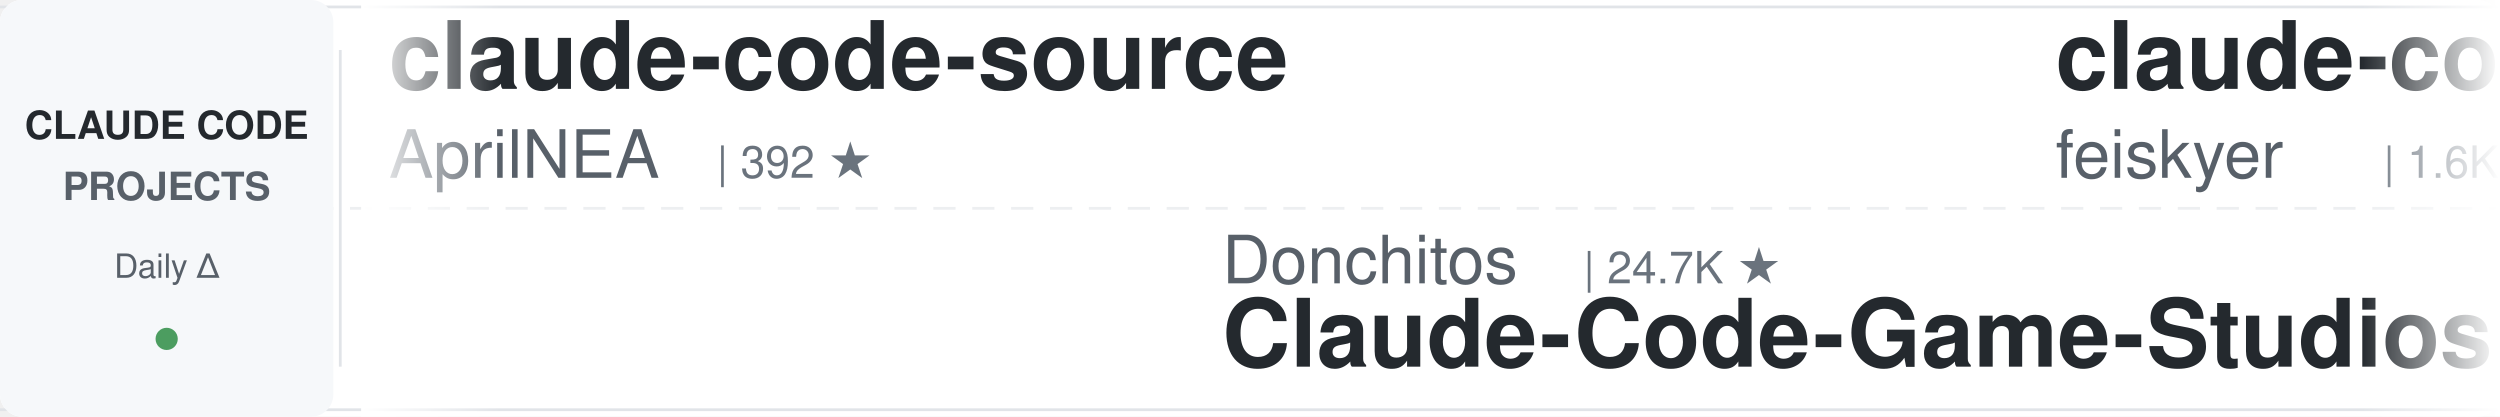
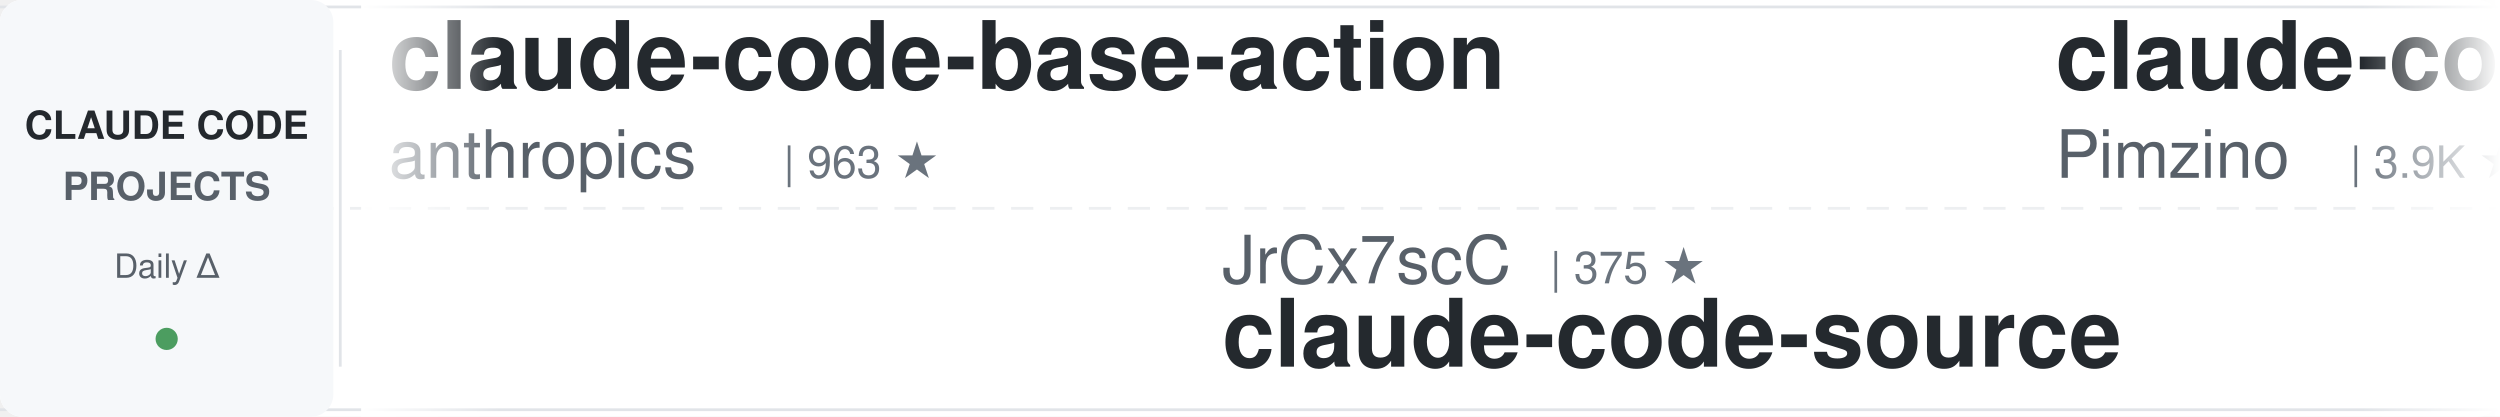
<svg xmlns="http://www.w3.org/2000/svg" width="900" height="150">
  <defs>
    <linearGradient id="leftFade" x1="0%" y1="0%" x2="100%" y2="0%">
      <stop offset="0%" style="stop-color:#ffffff;stop-opacity:1" />
      <stop offset="100%" style="stop-color:#ffffff;stop-opacity:0" />
    </linearGradient>
    <linearGradient id="rightFade" x1="0%" y1="0%" x2="100%" y2="0%">
      <stop offset="0%" style="stop-color:#ffffff;stop-opacity:0" />
      <stop offset="100%" style="stop-color:#ffffff;stop-opacity:1" />
    </linearGradient>
  </defs>
  <rect width="900" height="150" fill="#ffffff" rx="8" />
  <rect x="0" y="2" width="900" height="1" fill="#e1e4e8" />
  <rect x="0" y="147" width="900" height="1" fill="#e1e4e8" />
  <line x1="0" y1="75" x2="900" y2="75" stroke="#e1e4e8" stroke-width="1" stroke-dasharray="8 6" opacity="0.6" />
  <rect x="0" y="0" width="120" height="150" fill="#f6f8fa" rx="8" />
  <text x="60" y="50" font-family="-apple-system, BlinkMacSystemFont, 'Segoe UI', Helvetica, Arial, sans-serif" font-size="14" font-weight="600" fill="#24292e" text-anchor="middle">CLAUDE CODE</text>
  <text x="60" y="72" font-family="-apple-system, BlinkMacSystemFont, 'Segoe UI', Helvetica, Arial, sans-serif" font-size="14" font-weight="600" fill="#586069" text-anchor="middle">PROJECTS</text>
  <text x="60" y="100" font-family="-apple-system, BlinkMacSystemFont, 'Segoe UI', Helvetica, Arial, sans-serif" font-size="12" font-weight="500" fill="#586069" text-anchor="middle">Daily Δ</text>
  <circle cx="60" cy="122" r="4" fill="#22863a" opacity="0.8" />
  <rect x="122" y="18" width="1" height="114" fill="#e1e4e8" />
  <clipPath id="tickerClip">
    <rect x="130" y="0" width="770" height="150" />
  </clipPath>
  <g clip-path="url(#tickerClip)">
    <g id="tickerItems">
      <animateTransform attributeName="transform" attributeType="XML" type="translate" from="0 0" to="-3000 0" dur="54s" repeatCount="indefinite" />
      <g transform="translate(0, 0)">
-         <text x="140" y="32" font-family="-apple-system, BlinkMacSystemFont, 'Segoe UI', Helvetica, Arial, sans-serif" font-size="34" font-weight="600" fill="#24292e">claude-code-source</text>
-         <text x="140" y="64" font-family="-apple-system, BlinkMacSystemFont, 'Segoe UI', Helvetica, Arial, sans-serif" font-size="24" font-weight="400" fill="#586069">AprilNEA</text>
-         <text x="258" y="64" font-family="-apple-system, BlinkMacSystemFont, 'Segoe UI', Helvetica, Arial, sans-serif" font-size="16" font-weight="500" fill="#6a737d">| 392 ★</text>
+         <text x="140" y="32" font-family="-apple-system, BlinkMacSystemFont, 'Segoe UI', Helvetica, Arial, sans-serif" font-size="34" font-weight="600" fill="#24292e">claude-code-base-action</text>
+         <text x="140" y="64" font-family="-apple-system, BlinkMacSystemFont, 'Segoe UI', Helvetica, Arial, sans-serif" font-size="24" font-weight="400" fill="#586069">anthropics</text>
+         <text x="282" y="64" font-family="-apple-system, BlinkMacSystemFont, 'Segoe UI', Helvetica, Arial, sans-serif" font-size="16" font-weight="500" fill="#6a737d">| 963 ★</text>
      </g>
      <g transform="translate(300, 0)">
-         <text x="140" y="102" font-family="-apple-system, BlinkMacSystemFont, 'Segoe UI', Helvetica, Arial, sans-serif" font-size="24" font-weight="400" fill="#586069">Donchitos</text>
-         <text x="270" y="102" font-family="-apple-system, BlinkMacSystemFont, 'Segoe UI', Helvetica, Arial, sans-serif" font-size="16" font-weight="500" fill="#6a737d">| 24.7K ★</text>
-         <text x="140" y="132" font-family="-apple-system, BlinkMacSystemFont, 'Segoe UI', Helvetica, Arial, sans-serif" font-size="34" font-weight="600" fill="#24292e">Claude-Code-Game-Studios</text>
+         <text x="140" y="102" font-family="-apple-system, BlinkMacSystemFont, 'Segoe UI', Helvetica, Arial, sans-serif" font-size="24" font-weight="400" fill="#586069">JrCx7scC</text>
+         <text x="258" y="102" font-family="-apple-system, BlinkMacSystemFont, 'Segoe UI', Helvetica, Arial, sans-serif" font-size="16" font-weight="500" fill="#6a737d">| 375 ★</text>
+         <text x="140" y="132" font-family="-apple-system, BlinkMacSystemFont, 'Segoe UI', Helvetica, Arial, sans-serif" font-size="34" font-weight="600" fill="#24292e">claude-code-source</text>
      </g>
      <g transform="translate(600, 0)">
-         <text x="140" y="32" font-family="-apple-system, BlinkMacSystemFont, 'Segoe UI', Helvetica, Arial, sans-serif" font-size="34" font-weight="600" fill="#24292e">claude-code-settings</text>
-         <text x="140" y="64" font-family="-apple-system, BlinkMacSystemFont, 'Segoe UI', Helvetica, Arial, sans-serif" font-size="24" font-weight="400" fill="#586069">feiskyer</text>
-         <text x="258" y="64" font-family="-apple-system, BlinkMacSystemFont, 'Segoe UI', Helvetica, Arial, sans-serif" font-size="16" font-weight="500" fill="#6a737d">| 1.6K ★</text>
+         <text x="140" y="32" font-family="-apple-system, BlinkMacSystemFont, 'Segoe UI', Helvetica, Arial, sans-serif" font-size="34" font-weight="600" fill="#24292e">claude-code-spec-workflo...</text>
+         <text x="140" y="64" font-family="-apple-system, BlinkMacSystemFont, 'Segoe UI', Helvetica, Arial, sans-serif" font-size="24" font-weight="400" fill="#586069">Pimzino</text>
+         <text x="246" y="64" font-family="-apple-system, BlinkMacSystemFont, 'Segoe UI', Helvetica, Arial, sans-serif" font-size="16" font-weight="500" fill="#6a737d">| 3.9K ★</text>
      </g>
      <g transform="translate(900, 0)">
        <text x="140" y="102" font-family="-apple-system, BlinkMacSystemFont, 'Segoe UI', Helvetica, Arial, sans-serif" font-size="24" font-weight="400" fill="#586069">hangsman</text>
        <text x="258" y="102" font-family="-apple-system, BlinkMacSystemFont, 'Segoe UI', Helvetica, Arial, sans-serif" font-size="16" font-weight="500" fill="#6a737d">| 792 ★</text>
        <text x="140" y="132" font-family="-apple-system, BlinkMacSystemFont, 'Segoe UI', Helvetica, Arial, sans-serif" font-size="34" font-weight="600" fill="#24292e">claude-code-source</text>
      </g>
      <g transform="translate(1200, 0)">
-         <text x="140" y="32" font-family="-apple-system, BlinkMacSystemFont, 'Segoe UI', Helvetica, Arial, sans-serif" font-size="34" font-weight="600" fill="#24292e">edmunds-claude-code</text>
-         <text x="140" y="64" font-family="-apple-system, BlinkMacSystemFont, 'Segoe UI', Helvetica, Arial, sans-serif" font-size="24" font-weight="400" fill="#586069">edmund-io</text>
-         <text x="270" y="64" font-family="-apple-system, BlinkMacSystemFont, 'Segoe UI', Helvetica, Arial, sans-serif" font-size="16" font-weight="500" fill="#6a737d">| 1.5K ★</text>
+         <text x="140" y="32" font-family="-apple-system, BlinkMacSystemFont, 'Segoe UI', Helvetica, Arial, sans-serif" font-size="34" font-weight="600" fill="#24292e">claude-code-from-source</text>
+         <text x="140" y="64" font-family="-apple-system, BlinkMacSystemFont, 'Segoe UI', Helvetica, Arial, sans-serif" font-size="24" font-weight="400" fill="#586069">alejandrobalderas</text>
+         <text x="366" y="64" font-family="-apple-system, BlinkMacSystemFont, 'Segoe UI', Helvetica, Arial, sans-serif" font-size="16" font-weight="500" fill="#6a737d">| 2.8K ★</text>
      </g>
      <g transform="translate(1500, 0)">
-         <text x="140" y="102" font-family="-apple-system, BlinkMacSystemFont, 'Segoe UI', Helvetica, Arial, sans-serif" font-size="24" font-weight="400" fill="#586069">simonw</text>
-         <text x="234" y="102" font-family="-apple-system, BlinkMacSystemFont, 'Segoe UI', Helvetica, Arial, sans-serif" font-size="16" font-weight="500" fill="#6a737d">| 1.7K ★</text>
-         <text x="140" y="132" font-family="-apple-system, BlinkMacSystemFont, 'Segoe UI', Helvetica, Arial, sans-serif" font-size="34" font-weight="600" fill="#24292e">claude-code-transcripts</text>
+         <text x="140" y="102" font-family="-apple-system, BlinkMacSystemFont, 'Segoe UI', Helvetica, Arial, sans-serif" font-size="24" font-weight="400" fill="#586069">wanshuiyin</text>
+         <text x="282" y="102" font-family="-apple-system, BlinkMacSystemFont, 'Segoe UI', Helvetica, Arial, sans-serif" font-size="16" font-weight="500" fill="#6a737d">| 15.5K ★</text>
+         <text x="140" y="132" font-family="-apple-system, BlinkMacSystemFont, 'Segoe UI', Helvetica, Arial, sans-serif" font-size="34" font-weight="600" fill="#24292e">Auto-claude-code-researc...</text>
      </g>
      <g transform="translate(1800, 0)">
-         <text x="140" y="32" font-family="-apple-system, BlinkMacSystemFont, 'Segoe UI', Helvetica, Arial, sans-serif" font-size="34" font-weight="600" fill="#24292e">claude-code-guide</text>
-         <text x="140" y="64" font-family="-apple-system, BlinkMacSystemFont, 'Segoe UI', Helvetica, Arial, sans-serif" font-size="24" font-weight="400" fill="#586069">Cranot</text>
-         <text x="234" y="64" font-family="-apple-system, BlinkMacSystemFont, 'Segoe UI', Helvetica, Arial, sans-serif" font-size="16" font-weight="500" fill="#6a737d">| 2.9K ★</text>
+         <text x="140" y="32" font-family="-apple-system, BlinkMacSystemFont, 'Segoe UI', Helvetica, Arial, sans-serif" font-size="34" font-weight="600" fill="#24292e">sc-claude-code-files</text>
+         <text x="140" y="64" font-family="-apple-system, BlinkMacSystemFont, 'Segoe UI', Helvetica, Arial, sans-serif" font-size="24" font-weight="400" fill="#586069">https-deeplearning-ai</text>
+         <text x="414" y="64" font-family="-apple-system, BlinkMacSystemFont, 'Segoe UI', Helvetica, Arial, sans-serif" font-size="16" font-weight="500" fill="#6a737d">| 546 ★</text>
      </g>
      <g transform="translate(2100, 0)">
-         <text x="140" y="102" font-family="-apple-system, BlinkMacSystemFont, 'Segoe UI', Helvetica, Arial, sans-serif" font-size="24" font-weight="400" fill="#586069">Pimzino</text>
-         <text x="246" y="102" font-family="-apple-system, BlinkMacSystemFont, 'Segoe UI', Helvetica, Arial, sans-serif" font-size="16" font-weight="500" fill="#6a737d">| 3.9K ★</text>
-         <text x="140" y="132" font-family="-apple-system, BlinkMacSystemFont, 'Segoe UI', Helvetica, Arial, sans-serif" font-size="34" font-weight="600" fill="#24292e">claude-code-spec-workflo...</text>
+         <text x="140" y="102" font-family="-apple-system, BlinkMacSystemFont, 'Segoe UI', Helvetica, Arial, sans-serif" font-size="24" font-weight="400" fill="#586069">fuergaosi233</text>
+         <text x="306" y="102" font-family="-apple-system, BlinkMacSystemFont, 'Segoe UI', Helvetica, Arial, sans-serif" font-size="16" font-weight="500" fill="#6a737d">| 2.8K ★</text>
+         <text x="140" y="132" font-family="-apple-system, BlinkMacSystemFont, 'Segoe UI', Helvetica, Arial, sans-serif" font-size="34" font-weight="600" fill="#24292e">claude-code-proxy</text>
      </g>
      <g transform="translate(2400, 0)">
-         <text x="140" y="32" font-family="-apple-system, BlinkMacSystemFont, 'Segoe UI', Helvetica, Arial, sans-serif" font-size="34" font-weight="600" fill="#24292e">claude-code-my-workflow</text>
-         <text x="140" y="64" font-family="-apple-system, BlinkMacSystemFont, 'Segoe UI', Helvetica, Arial, sans-serif" font-size="24" font-weight="400" fill="#586069">pedrohcgs</text>
-         <text x="270" y="64" font-family="-apple-system, BlinkMacSystemFont, 'Segoe UI', Helvetica, Arial, sans-serif" font-size="16" font-weight="500" fill="#6a737d">| 1.5K ★</text>
-       </g>
-       <g transform="translate(2700, 0)">
-         <text x="140" y="102" font-family="-apple-system, BlinkMacSystemFont, 'Segoe UI', Helvetica, Arial, sans-serif" font-size="24" font-weight="400" fill="#586069">WorldFlowAI</text>
-         <text x="294" y="102" font-family="-apple-system, BlinkMacSystemFont, 'Segoe UI', Helvetica, Arial, sans-serif" font-size="16" font-weight="500" fill="#6a737d">| 1.9K ★</text>
-         <text x="140" y="132" font-family="-apple-system, BlinkMacSystemFont, 'Segoe UI', Helvetica, Arial, sans-serif" font-size="34" font-weight="600" fill="#24292e">everything-claude-code</text>
-       </g>
-       <g transform="translate(3000, 0)">
        <text x="140" y="32" font-family="-apple-system, BlinkMacSystemFont, 'Segoe UI', Helvetica, Arial, sans-serif" font-size="34" font-weight="600" fill="#24292e">claude-code-source</text>
        <text x="140" y="64" font-family="-apple-system, BlinkMacSystemFont, 'Segoe UI', Helvetica, Arial, sans-serif" font-size="24" font-weight="400" fill="#586069">AprilNEA</text>
        <text x="258" y="64" font-family="-apple-system, BlinkMacSystemFont, 'Segoe UI', Helvetica, Arial, sans-serif" font-size="16" font-weight="500" fill="#6a737d">| 392 ★</text>
      </g>
+       <g transform="translate(2700, 0)">
+         <text x="140" y="102" font-family="-apple-system, BlinkMacSystemFont, 'Segoe UI', Helvetica, Arial, sans-serif" font-size="24" font-weight="400" fill="#586069">jqueryscript</text>
+         <text x="306" y="102" font-family="-apple-system, BlinkMacSystemFont, 'Segoe UI', Helvetica, Arial, sans-serif" font-size="16" font-weight="500" fill="#6a737d">| 507 ★</text>
+         <text x="140" y="132" font-family="-apple-system, BlinkMacSystemFont, 'Segoe UI', Helvetica, Arial, sans-serif" font-size="34" font-weight="600" fill="#24292e">awesome-claude-code</text>
+       </g>
+       <g transform="translate(3000, 0)">
+         <text x="140" y="32" font-family="-apple-system, BlinkMacSystemFont, 'Segoe UI', Helvetica, Arial, sans-serif" font-size="34" font-weight="600" fill="#24292e">claude-code-base-action</text>
+         <text x="140" y="64" font-family="-apple-system, BlinkMacSystemFont, 'Segoe UI', Helvetica, Arial, sans-serif" font-size="24" font-weight="400" fill="#586069">anthropics</text>
+         <text x="282" y="64" font-family="-apple-system, BlinkMacSystemFont, 'Segoe UI', Helvetica, Arial, sans-serif" font-size="16" font-weight="500" fill="#6a737d">| 963 ★</text>
+       </g>
      <g transform="translate(3300, 0)">
-         <text x="140" y="102" font-family="-apple-system, BlinkMacSystemFont, 'Segoe UI', Helvetica, Arial, sans-serif" font-size="24" font-weight="400" fill="#586069">Donchitos</text>
-         <text x="270" y="102" font-family="-apple-system, BlinkMacSystemFont, 'Segoe UI', Helvetica, Arial, sans-serif" font-size="16" font-weight="500" fill="#6a737d">| 24.7K ★</text>
-         <text x="140" y="132" font-family="-apple-system, BlinkMacSystemFont, 'Segoe UI', Helvetica, Arial, sans-serif" font-size="34" font-weight="600" fill="#24292e">Claude-Code-Game-Studios</text>
+         <text x="140" y="102" font-family="-apple-system, BlinkMacSystemFont, 'Segoe UI', Helvetica, Arial, sans-serif" font-size="24" font-weight="400" fill="#586069">JrCx7scC</text>
+         <text x="258" y="102" font-family="-apple-system, BlinkMacSystemFont, 'Segoe UI', Helvetica, Arial, sans-serif" font-size="16" font-weight="500" fill="#6a737d">| 375 ★</text>
+         <text x="140" y="132" font-family="-apple-system, BlinkMacSystemFont, 'Segoe UI', Helvetica, Arial, sans-serif" font-size="34" font-weight="600" fill="#24292e">claude-code-source</text>
      </g>
      <g transform="translate(3600, 0)">
-         <text x="140" y="32" font-family="-apple-system, BlinkMacSystemFont, 'Segoe UI', Helvetica, Arial, sans-serif" font-size="34" font-weight="600" fill="#24292e">claude-code-settings</text>
-         <text x="140" y="64" font-family="-apple-system, BlinkMacSystemFont, 'Segoe UI', Helvetica, Arial, sans-serif" font-size="24" font-weight="400" fill="#586069">feiskyer</text>
-         <text x="258" y="64" font-family="-apple-system, BlinkMacSystemFont, 'Segoe UI', Helvetica, Arial, sans-serif" font-size="16" font-weight="500" fill="#6a737d">| 1.6K ★</text>
+         <text x="140" y="32" font-family="-apple-system, BlinkMacSystemFont, 'Segoe UI', Helvetica, Arial, sans-serif" font-size="34" font-weight="600" fill="#24292e">claude-code-spec-workflo...</text>
+         <text x="140" y="64" font-family="-apple-system, BlinkMacSystemFont, 'Segoe UI', Helvetica, Arial, sans-serif" font-size="24" font-weight="400" fill="#586069">Pimzino</text>
+         <text x="246" y="64" font-family="-apple-system, BlinkMacSystemFont, 'Segoe UI', Helvetica, Arial, sans-serif" font-size="16" font-weight="500" fill="#6a737d">| 3.9K ★</text>
      </g>
      <g transform="translate(3900, 0)">
        <text x="140" y="102" font-family="-apple-system, BlinkMacSystemFont, 'Segoe UI', Helvetica, Arial, sans-serif" font-size="24" font-weight="400" fill="#586069">hangsman</text>
        <text x="258" y="102" font-family="-apple-system, BlinkMacSystemFont, 'Segoe UI', Helvetica, Arial, sans-serif" font-size="16" font-weight="500" fill="#6a737d">| 792 ★</text>
        <text x="140" y="132" font-family="-apple-system, BlinkMacSystemFont, 'Segoe UI', Helvetica, Arial, sans-serif" font-size="34" font-weight="600" fill="#24292e">claude-code-source</text>
      </g>
    </g>
  </g>
  <rect x="130" y="0" width="50" height="150" fill="url(#leftFade)" />
  <rect x="850" y="0" width="50" height="150" fill="url(#rightFade)" />
</svg>
